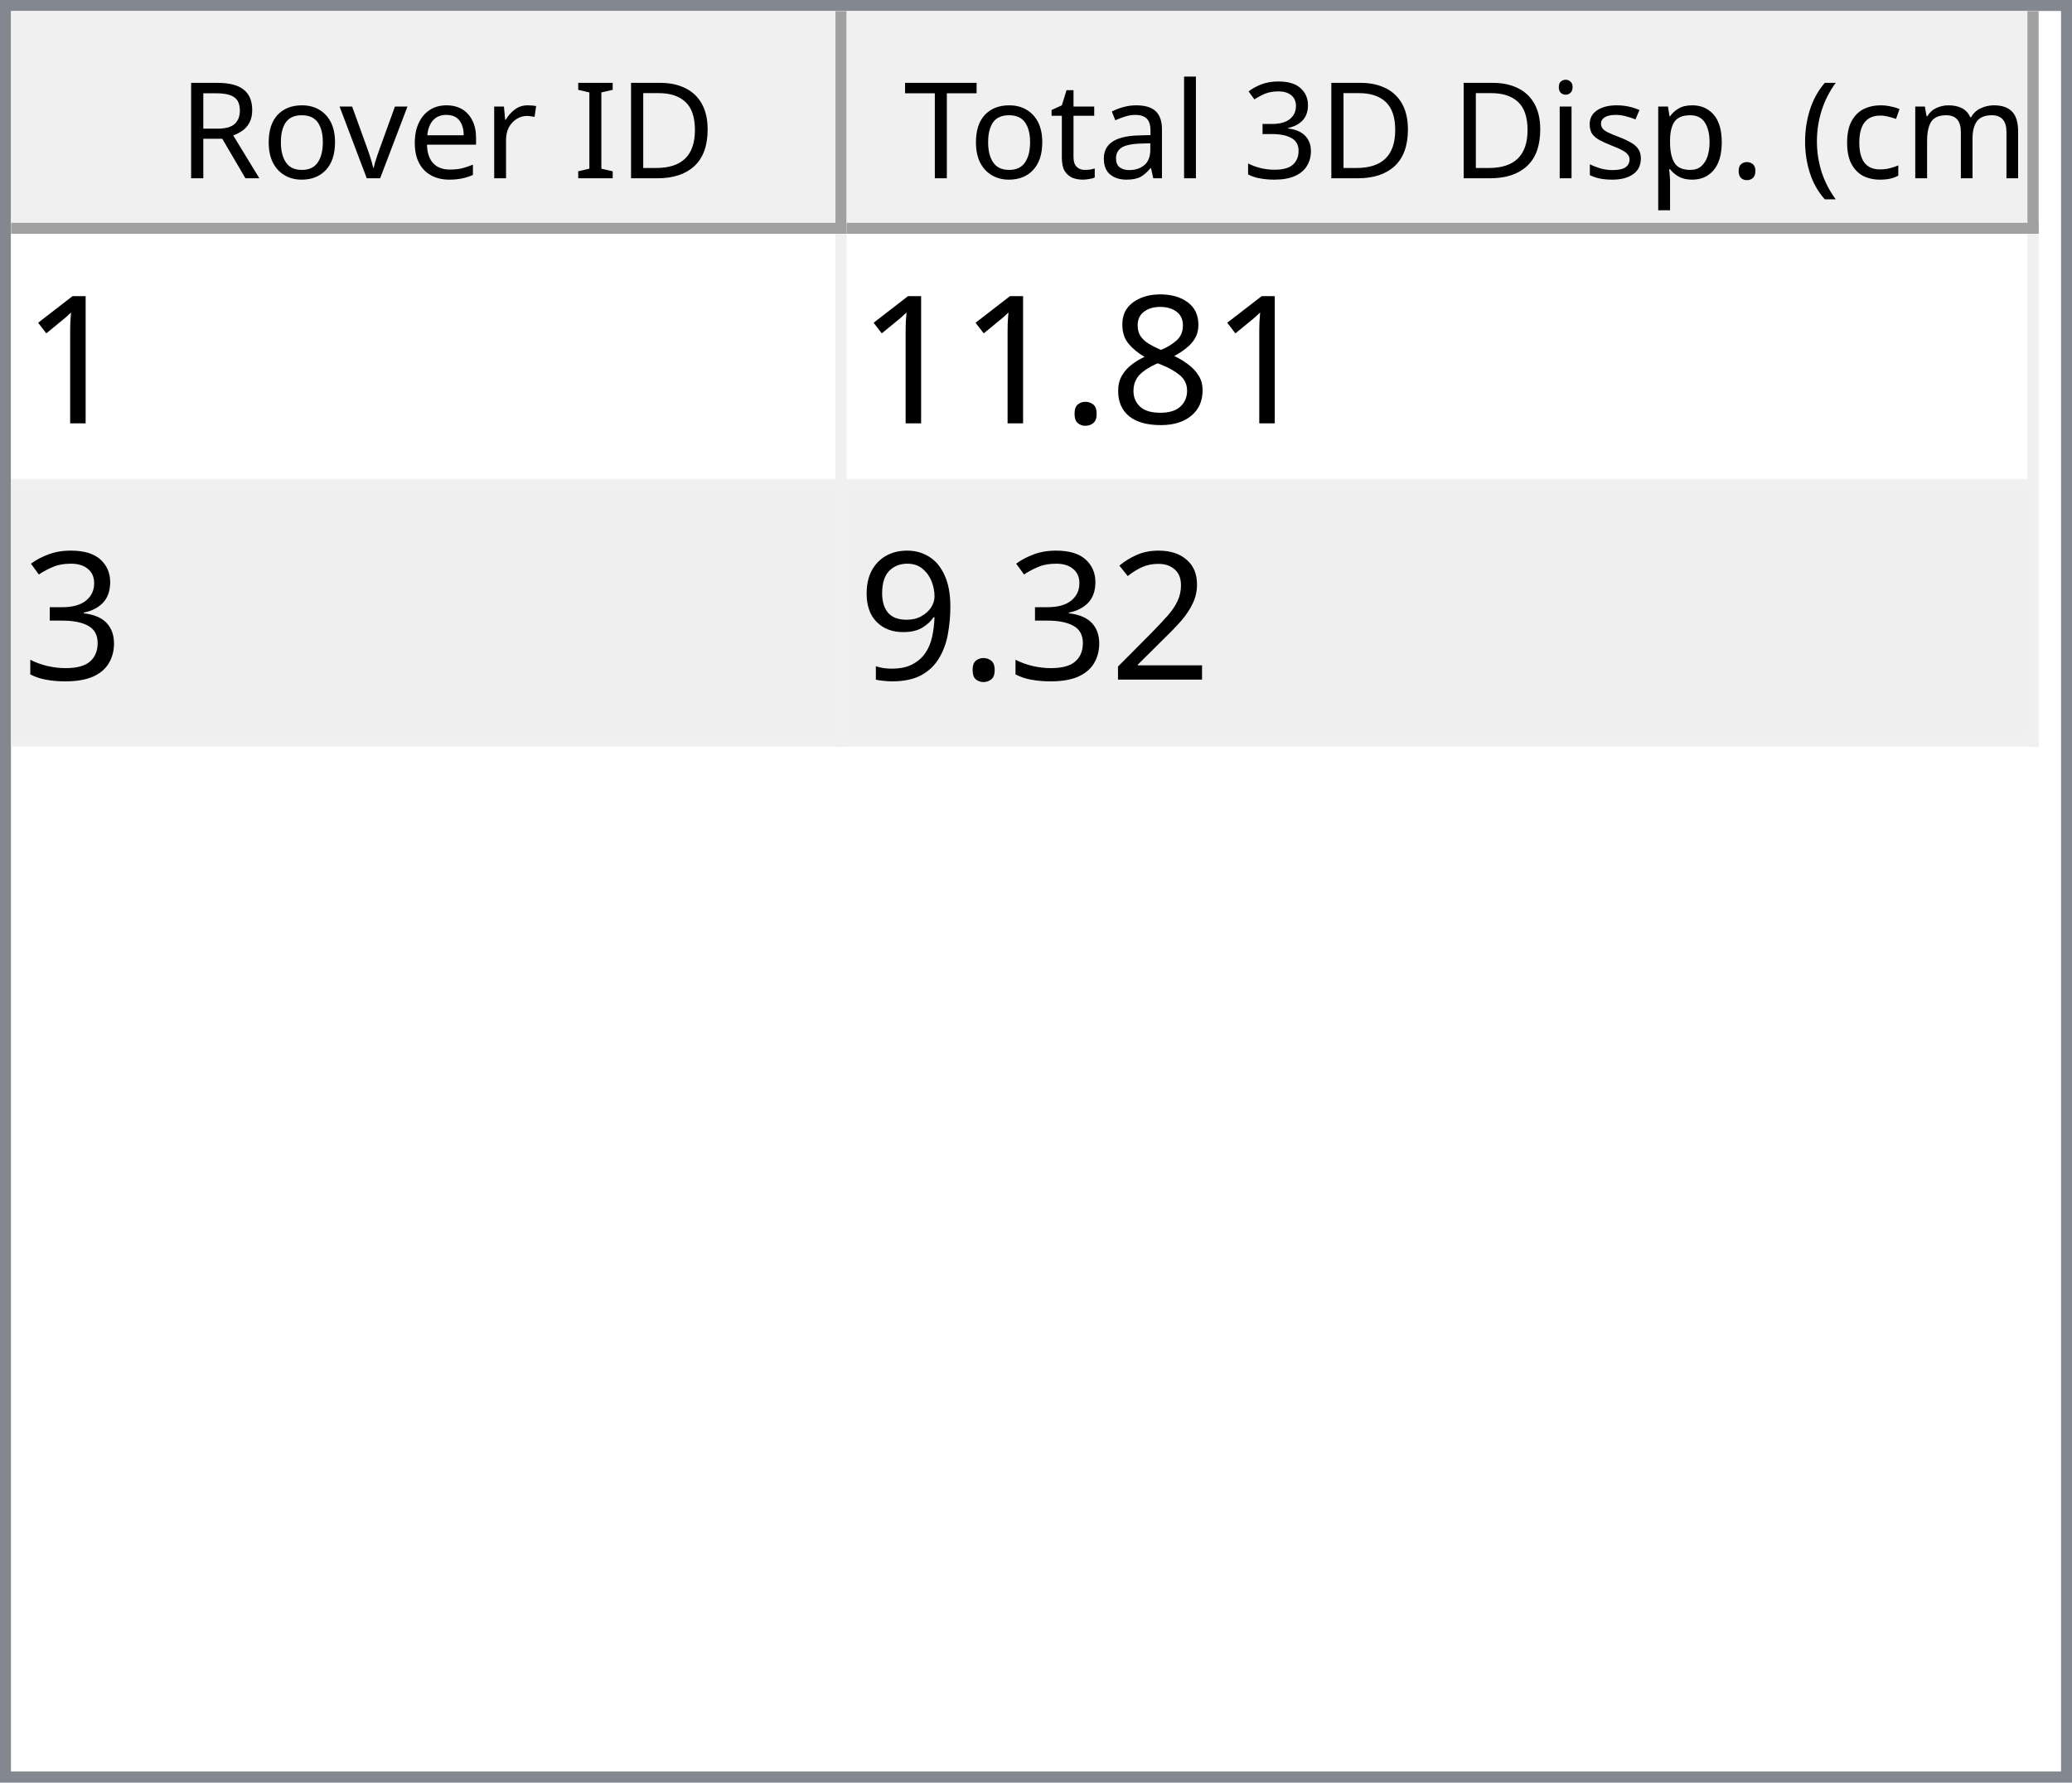
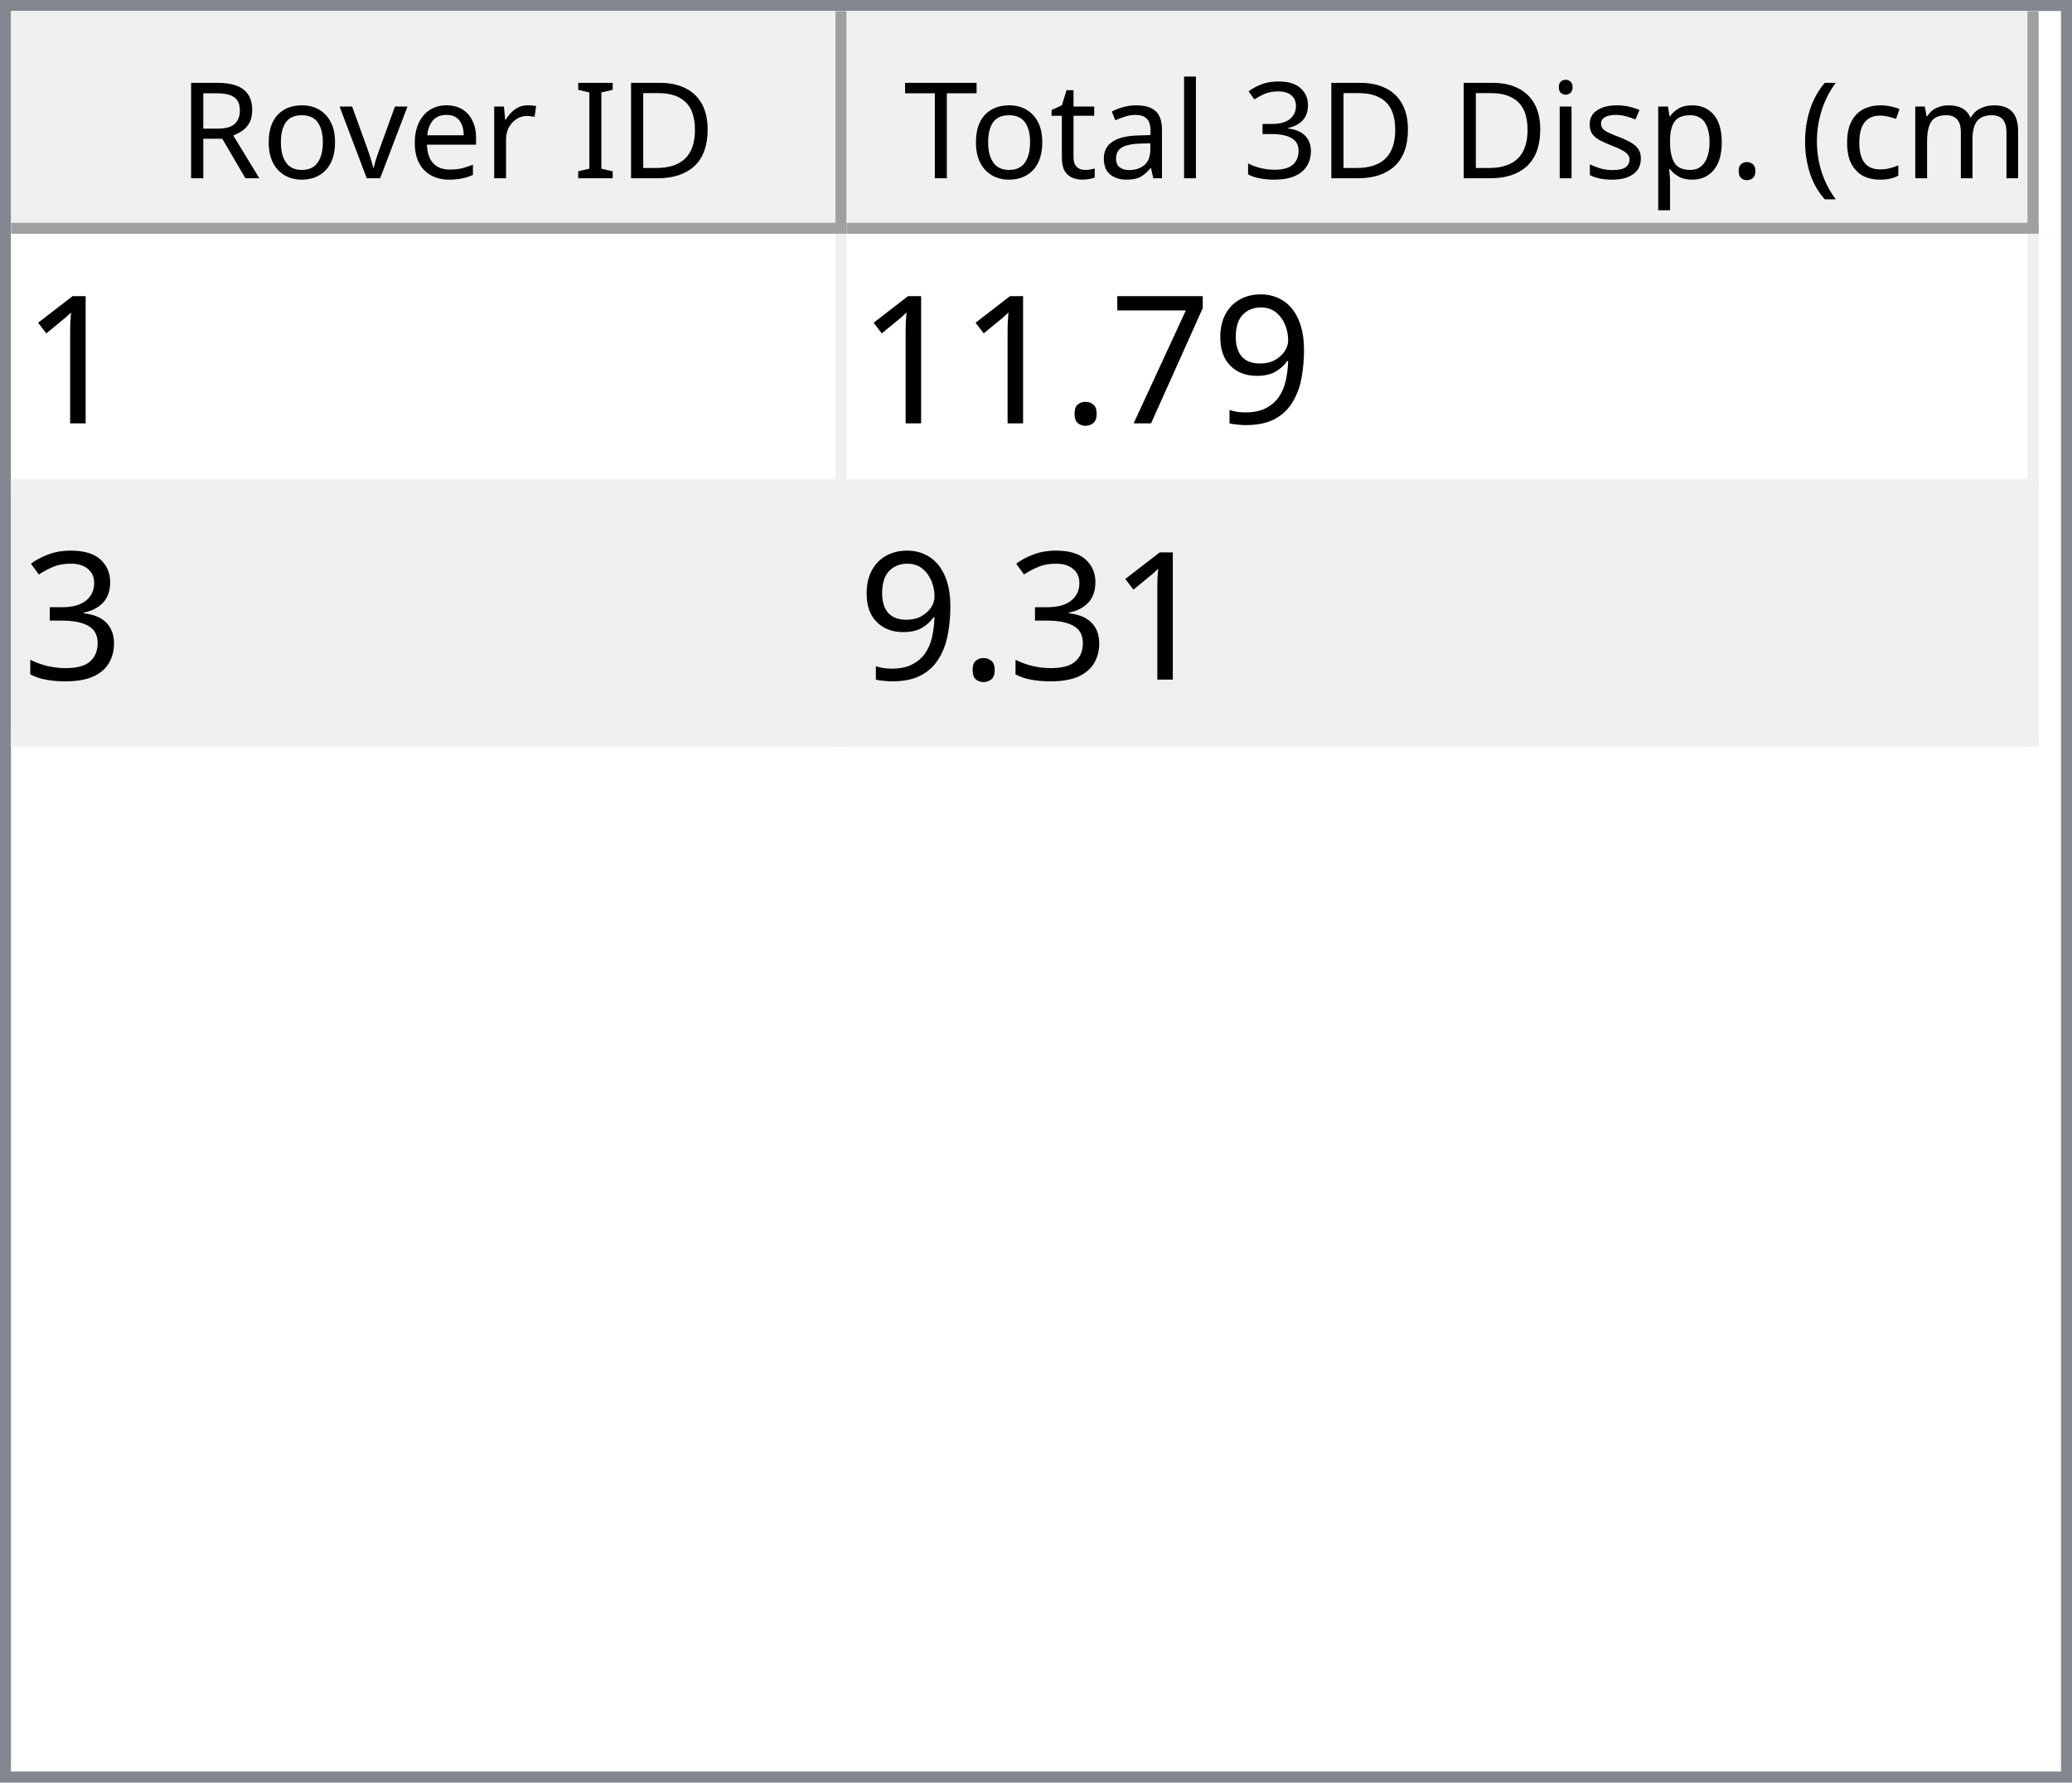
<svg xmlns="http://www.w3.org/2000/svg" style="fill-opacity:1; color-rendering:auto; color-interpolation:auto; text-rendering:auto; stroke:black; stroke-linecap:square; stroke-miterlimit:10; shape-rendering:auto; stroke-opacity:1; fill:black; stroke-dasharray:none; font-weight:normal; stroke-width:1; font-family:'Dialog'; font-style:normal; stroke-linejoin:miter; font-size:12px; stroke-dashoffset:0; image-rendering:auto;" width="186" height="160">
  <defs id="genericDefs" />
  <g>
    <defs id="defs1">
      <clipPath clipPathUnits="userSpaceOnUse" id="clipPath1">
        <path d="M0 0 L186 0 L186 160 L0 160 L0 0 Z" />
      </clipPath>
      <clipPath clipPathUnits="userSpaceOnUse" id="clipPath2">
        <path d="M0 0 L0 160 L186 160 L186 0 Z" />
      </clipPath>
      <clipPath clipPathUnits="userSpaceOnUse" id="clipPath3">
        <path d="M0 0 L0 20 L184 20 L184 0 Z" />
      </clipPath>
      <clipPath clipPathUnits="userSpaceOnUse" id="clipPath4">
        <path d="M0 0 L0 20 L75 20 L75 0 Z" />
      </clipPath>
      <clipPath clipPathUnits="userSpaceOnUse" id="clipPath5">
        <path d="M1 1 L1 19 L74 19 L74 1 Z" />
      </clipPath>
      <clipPath clipPathUnits="userSpaceOnUse" id="clipPath6">
        <path d="M0 0 L0 18 L73 18 L73 0 Z" />
      </clipPath>
      <clipPath clipPathUnits="userSpaceOnUse" id="clipPath7">
        <path d="M-0.5 -0.5 L-0.5 19.5 L74.5 19.5 L74.5 -0.5 Z" />
      </clipPath>
      <clipPath clipPathUnits="userSpaceOnUse" id="clipPath8">
        <path d="M0 0 L0 20 L107 20 L107 0 Z" />
      </clipPath>
      <clipPath clipPathUnits="userSpaceOnUse" id="clipPath9">
        <path d="M1 1 L1 19 L106 19 L106 1 Z" />
      </clipPath>
      <clipPath clipPathUnits="userSpaceOnUse" id="clipPath10">
        <path d="M0 0 L0 18 L105 18 L105 0 Z" />
      </clipPath>
      <clipPath clipPathUnits="userSpaceOnUse" id="clipPath11">
        <path d="M-0.5 -0.5 L-0.5 19.5 L106.5 19.5 L106.5 -0.5 Z" />
      </clipPath>
      <clipPath clipPathUnits="userSpaceOnUse" id="clipPath12">
        <path d="M0 0 L0 138 L184 138 L184 0 Z" />
      </clipPath>
      <clipPath clipPathUnits="userSpaceOnUse" id="clipPath13">
        <path d="M0 0 L0 46 L182 46 L182 0 Z" />
      </clipPath>
      <clipPath clipPathUnits="userSpaceOnUse" id="clipPath14">
        <path d="M-0.5 -0.5 L-0.5 45.5 L181.5 45.5 L181.5 -0.5 Z" />
      </clipPath>
      <clipPath clipPathUnits="userSpaceOnUse" id="clipPath15">
        <path d="M0 0 L0 22 L74 22 L74 0 Z" />
      </clipPath>
      <clipPath clipPathUnits="userSpaceOnUse" id="clipPath16">
        <path d="M0 0 L0 22 L106 22 L106 0 Z" />
      </clipPath>
      <font horiz-adv-x="64.551" id="font1">
        <font-face ascent="107.91" descent="25.098" units-per-em="100" style="font-style:normal; font-family:Segoe UI; font-weight:normal;" />
        <missing-glyph horiz-adv-x="64.551" d="M8.109 0 L8.109 68.266 L56.453 68.266 L56.453 0 L8.109 0 ZM15.328 7.234 L49.219 7.234 L49.219 61.031 L15.328 61.031 L15.328 7.234 Z" />
        <glyph unicode="D" horiz-adv-x="70.117" d="M9.188 0 L9.188 70.016 L28.516 70.016 Q65.531 70.016 65.531 35.891 Q65.531 19.672 55.25 9.836 Q44.969 0 27.734 0 L9.188 0 ZM17.391 62.594 L17.391 7.422 L27.828 7.422 Q41.609 7.422 49.273 14.797 Q56.938 22.172 56.938 35.688 Q56.938 62.594 28.328 62.594 L17.391 62.594 Z" />
        <glyph unicode="I" horiz-adv-x="26.611" d="M17.391 0 L9.188 0 L9.188 70.016 L17.391 70.016 L17.391 0 Z" />
        <glyph unicode=" " horiz-adv-x="27.393" d="" />
        <glyph unicode="r" horiz-adv-x="34.766" d="M34.188 41.891 Q32.078 43.5 28.125 43.5 Q23 43.5 19.555 38.672 Q16.109 33.844 16.109 25.484 L16.109 0 L8.109 0 L8.109 50 L16.109 50 L16.109 39.703 L16.312 39.703 Q18.016 44.969 21.531 47.922 Q25.047 50.875 29.391 50.875 Q32.516 50.875 34.188 50.203 L34.188 41.891 Z" />
        <glyph unicode="e" horiz-adv-x="52.295" d="M48.297 23 L12.984 23 Q13.188 14.656 17.484 10.109 Q21.781 5.562 29.297 5.562 Q37.75 5.562 44.828 11.141 L44.828 3.609 Q38.234 -1.172 27.391 -1.172 Q16.797 -1.172 10.742 5.641 Q4.688 12.453 4.688 24.812 Q4.688 36.469 11.305 43.82 Q17.922 51.172 27.734 51.172 Q37.547 51.172 42.922 44.828 Q48.297 38.484 48.297 27.203 L48.297 23 ZM40.094 29.781 Q40.047 36.719 36.75 40.578 Q33.453 44.438 27.594 44.438 Q21.922 44.438 17.969 40.383 Q14.016 36.328 13.094 29.781 L40.094 29.781 Z" />
        <glyph unicode="v" horiz-adv-x="47.9" d="M47.406 50 L27.484 0 L19.625 0 L0.688 50 L9.469 50 L22.172 13.672 Q23.578 9.672 23.922 6.688 L24.125 6.688 Q24.609 10.453 25.688 13.484 L38.969 50 L47.406 50 Z" />
        <glyph unicode="o" horiz-adv-x="58.594" d="M29 -1.172 Q17.922 -1.172 11.305 5.836 Q4.688 12.844 4.688 24.422 Q4.688 37.016 11.57 44.094 Q18.453 51.172 30.172 51.172 Q41.359 51.172 47.633 44.289 Q53.906 37.406 53.906 25.203 Q53.906 13.234 47.141 6.031 Q40.375 -1.172 29 -1.172 ZM29.594 44.438 Q21.875 44.438 17.383 39.188 Q12.891 33.938 12.891 24.703 Q12.891 15.828 17.43 10.695 Q21.969 5.562 29.594 5.562 Q37.359 5.562 41.531 10.594 Q45.703 15.625 45.703 24.906 Q45.703 34.281 41.531 39.359 Q37.359 44.438 29.594 44.438 Z" />
        <glyph unicode="R" horiz-adv-x="59.814" d="M59.375 0 L49.609 0 L37.891 19.625 Q36.281 22.359 34.766 24.289 Q33.25 26.219 31.664 27.438 Q30.078 28.656 28.25 29.219 Q26.422 29.781 24.125 29.781 L17.391 29.781 L17.391 0 L9.188 0 L9.188 70.016 L30.078 70.016 Q34.672 70.016 38.555 68.867 Q42.438 67.719 45.289 65.375 Q48.141 63.031 49.758 59.547 Q51.375 56.062 51.375 51.375 Q51.375 47.703 50.273 44.656 Q49.172 41.609 47.148 39.211 Q45.125 36.812 42.266 35.133 Q39.406 33.453 35.844 32.516 L35.844 32.328 Q37.594 31.547 38.891 30.547 Q40.188 29.547 41.359 28.18 Q42.531 26.812 43.68 25.078 Q44.828 23.344 46.234 21.047 L59.375 0 ZM17.391 62.594 L17.391 37.203 L28.516 37.203 Q31.594 37.203 34.203 38.133 Q36.812 39.062 38.719 40.797 Q40.625 42.531 41.703 45.047 Q42.781 47.562 42.781 50.688 Q42.781 56.297 39.141 59.445 Q35.5 62.594 28.609 62.594 L17.391 62.594 Z" />
        <glyph unicode=")" horiz-adv-x="30.176" d="M8.297 -15.922 L1.172 -15.922 Q16.406 2.344 16.406 26.812 Q16.406 51.469 1.078 70.016 L8.297 70.016 Q23.531 52.156 23.531 26.703 Q23.531 1.375 8.297 -15.922 Z" />
        <glyph unicode="m" horiz-adv-x="86.133" d="M79.109 0 L71.094 0 L71.094 28.719 Q71.094 37.016 68.531 40.727 Q65.969 44.438 59.906 44.438 Q54.781 44.438 51.195 39.75 Q47.609 35.062 47.609 28.516 L47.609 0 L39.594 0 L39.594 29.688 Q39.594 44.438 28.219 44.438 Q22.953 44.438 19.531 40.016 Q16.109 35.594 16.109 28.516 L16.109 0 L8.109 0 L8.109 50 L16.109 50 L16.109 42.094 L16.312 42.094 Q21.625 51.172 31.844 51.172 Q36.969 51.172 40.773 48.312 Q44.578 45.453 46 40.828 Q51.562 51.172 62.594 51.172 Q79.109 51.172 79.109 30.812 L79.109 0 Z" />
        <glyph unicode="c" horiz-adv-x="46.191" d="M42.188 2.297 Q36.422 -1.172 28.516 -1.172 Q17.828 -1.172 11.258 5.789 Q4.688 12.75 4.688 23.828 Q4.688 36.188 11.766 43.68 Q18.844 51.172 30.672 51.172 Q37.25 51.172 42.281 48.734 L42.281 40.531 Q36.719 44.438 30.375 44.438 Q22.703 44.438 17.797 38.945 Q12.891 33.453 12.891 24.516 Q12.891 15.719 17.508 10.641 Q22.125 5.562 29.891 5.562 Q36.422 5.562 42.188 9.906 L42.188 2.297 Z" />
        <glyph unicode="(" horiz-adv-x="30.176" d="M29.109 -15.922 L21.969 -15.922 Q6.844 1.375 6.844 26.703 Q6.844 52.156 21.969 70.016 L29.203 70.016 Q13.875 51.469 13.875 26.812 Q13.875 2.344 29.109 -15.922 Z" />
        <glyph unicode="." horiz-adv-x="21.68" d="M10.891 -1.078 Q8.641 -1.078 7.055 0.539 Q5.469 2.156 5.469 4.391 Q5.469 6.641 7.055 8.273 Q8.641 9.906 10.891 9.906 Q13.188 9.906 14.797 8.273 Q16.406 6.641 16.406 4.391 Q16.406 2.156 14.797 0.539 Q13.188 -1.078 10.891 -1.078 Z" />
        <glyph unicode="p" horiz-adv-x="58.789" d="M16.312 7.234 L16.109 7.234 L16.109 -23 L8.109 -23 L8.109 50 L16.109 50 L16.109 41.219 L16.312 41.219 Q22.219 51.172 33.594 51.172 Q43.266 51.172 48.688 44.461 Q54.109 37.75 54.109 26.469 Q54.109 13.922 48 6.375 Q41.891 -1.172 31.297 -1.172 Q21.578 -1.172 16.312 7.234 ZM16.109 27.391 L16.109 20.406 Q16.109 14.203 20.141 9.883 Q24.172 5.562 30.375 5.562 Q37.641 5.562 41.773 11.133 Q45.906 16.703 45.906 26.609 Q45.906 34.969 42.047 39.703 Q38.188 44.438 31.594 44.438 Q24.609 44.438 20.359 39.578 Q16.109 34.719 16.109 27.391 Z" />
        <glyph unicode="s" horiz-adv-x="42.432" d="M5.078 1.812 L5.078 10.406 Q11.625 5.562 19.484 5.562 Q30.031 5.562 30.031 12.594 Q30.031 14.594 29.125 15.992 Q28.219 17.391 26.68 18.461 Q25.141 19.531 23.07 20.383 Q21 21.234 18.609 22.172 Q15.281 23.484 12.766 24.828 Q10.25 26.172 8.57 27.859 Q6.891 29.547 6.031 31.695 Q5.172 33.844 5.172 36.719 Q5.172 40.234 6.789 42.945 Q8.406 45.656 11.086 47.484 Q13.766 49.312 17.211 50.242 Q20.656 51.172 24.312 51.172 Q30.812 51.172 35.938 48.922 L35.938 40.828 Q30.422 44.438 23.25 44.438 Q21 44.438 19.195 43.922 Q17.391 43.406 16.094 42.477 Q14.797 41.547 14.086 40.258 Q13.375 38.969 13.375 37.406 Q13.375 35.453 14.086 34.133 Q14.797 32.812 16.164 31.789 Q17.531 30.766 19.484 29.938 Q21.438 29.109 23.922 28.125 Q27.25 26.859 29.883 25.516 Q32.516 24.172 34.375 22.484 Q36.234 20.797 37.234 18.602 Q38.234 16.406 38.234 13.375 Q38.234 9.672 36.602 6.938 Q34.969 4.203 32.234 2.398 Q29.5 0.594 25.93 -0.289 Q22.359 -1.172 18.453 -1.172 Q10.75 -1.172 5.078 1.812 Z" />
        <glyph unicode="i" horiz-adv-x="24.219" d="M12.203 62.703 Q10.062 62.703 8.547 64.164 Q7.031 65.625 7.031 67.875 Q7.031 70.125 8.547 71.609 Q10.062 73.094 12.203 73.094 Q14.406 73.094 15.945 71.609 Q17.484 70.125 17.484 67.875 Q17.484 65.719 15.945 64.211 Q14.406 62.703 12.203 62.703 ZM16.109 0 L8.109 0 L8.109 50 L16.109 50 L16.109 0 Z" />
        <glyph unicode="3" horiz-adv-x="53.906" d="M46.531 19.828 Q46.531 15.094 44.75 11.211 Q42.969 7.328 39.719 4.57 Q36.469 1.812 31.93 0.297 Q27.391 -1.219 21.922 -1.219 Q11.922 -1.219 6 2.594 L6 11.188 Q13.094 5.609 22.219 5.609 Q25.875 5.609 28.828 6.539 Q31.781 7.469 33.906 9.227 Q36.031 10.984 37.18 13.477 Q38.328 15.969 38.328 19.094 Q38.328 32.812 18.797 32.812 L12.984 32.812 L12.984 39.594 L18.5 39.594 Q35.797 39.594 35.797 52.484 Q35.797 64.406 22.609 64.406 Q15.188 64.406 8.688 59.422 L8.688 67.188 Q15.375 71.188 24.609 71.188 Q29 71.188 32.57 69.969 Q36.141 68.75 38.68 66.555 Q41.219 64.359 42.609 61.281 Q44 58.203 44 54.5 Q44 40.672 30.031 36.719 L30.031 36.531 Q33.594 36.141 36.625 34.797 Q39.656 33.453 41.852 31.305 Q44.047 29.156 45.289 26.25 Q46.531 23.344 46.531 19.828 Z" />
        <glyph unicode="l" horiz-adv-x="24.219" d="M16.109 0 L8.109 0 L8.109 74.031 L16.109 74.031 L16.109 0 Z" />
        <glyph unicode="a" horiz-adv-x="50.879" d="M43.891 0 L35.891 0 L35.891 7.812 L35.688 7.812 Q30.469 -1.172 20.312 -1.172 Q12.844 -1.172 8.617 2.781 Q4.391 6.734 4.391 13.281 Q4.391 27.297 20.906 29.594 L35.891 31.688 Q35.891 44.438 25.594 44.438 Q16.547 44.438 9.281 38.281 L9.281 46.484 Q16.656 51.172 26.266 51.172 Q43.891 51.172 43.891 32.516 L43.891 0 ZM35.891 25.297 L23.828 23.641 Q18.266 22.859 15.43 20.875 Q12.594 18.891 12.594 13.875 Q12.594 10.203 15.211 7.883 Q17.828 5.562 22.172 5.562 Q28.125 5.562 32.008 9.742 Q35.891 13.922 35.891 20.312 L35.891 25.297 Z" />
        <glyph unicode="t" horiz-adv-x="33.887" d="M31.297 0.484 Q28.469 -1.078 23.828 -1.078 Q10.688 -1.078 10.688 13.578 L10.688 43.172 L2.094 43.172 L2.094 50 L10.688 50 L10.688 62.203 L18.703 64.797 L18.703 50 L31.297 50 L31.297 43.172 L18.703 43.172 L18.703 14.984 Q18.703 9.969 20.414 7.82 Q22.125 5.672 26.078 5.672 Q29.109 5.672 31.297 7.328 L31.297 0.484 Z" />
        <glyph unicode="T" horiz-adv-x="52.393" d="M50.594 62.594 L30.375 62.594 L30.375 0 L22.172 0 L22.172 62.594 L2 62.594 L2 70.016 L50.594 70.016 L50.594 62.594 Z" />
      </font>
      <font horiz-adv-x="75.0" id="font2">
        <font-face ascent="100.537" descent="21.973" units-per-em="100" style="font-style:normal; font-family:sans-serif; font-weight:normal;" />
        <missing-glyph horiz-adv-x="75.0" d="M12.5 0 L12.5 62.5 L62.5 62.5 L62.5 0 L12.5 0 ZM14.062 1.562 L60.938 1.562 L60.938 60.938 L14.062 60.938 L14.062 1.562 Z" />
        <glyph unicode="1" horiz-adv-x="55.615" d="M37.25 0 L28.469 0 L28.469 56 Q25.297 52.984 20.141 49.953 Q14.984 46.922 10.891 45.406 L10.891 53.906 Q18.266 57.375 23.781 62.305 Q29.297 67.234 31.594 71.875 L37.25 71.875 L37.25 0 Z" />
-         <glyph unicode="8" horiz-adv-x="55.615" d="M17.672 38.812 Q12.203 40.828 9.57 44.539 Q6.938 48.25 6.938 53.422 Q6.938 61.234 12.555 66.555 Q18.172 71.875 27.484 71.875 Q36.859 71.875 42.578 66.43 Q48.297 60.984 48.297 53.172 Q48.297 48.188 45.68 44.508 Q43.062 40.828 37.75 38.812 Q44.344 36.672 47.781 31.883 Q51.219 27.094 51.219 20.453 Q51.219 11.281 44.727 5.031 Q38.234 -1.219 27.641 -1.219 Q17.047 -1.219 10.547 5.055 Q4.047 11.328 4.047 20.703 Q4.047 27.688 7.594 32.398 Q11.141 37.109 17.672 38.812 ZM15.922 53.719 Q15.922 48.641 19.195 45.414 Q22.469 42.188 27.688 42.188 Q32.766 42.188 36.016 45.383 Q39.266 48.578 39.266 53.219 Q39.266 58.062 35.914 61.359 Q32.562 64.656 27.594 64.656 Q22.562 64.656 19.242 61.43 Q15.922 58.203 15.922 53.719 ZM13.094 20.656 Q13.094 16.891 14.875 13.375 Q16.656 9.859 20.172 7.93 Q23.688 6 27.734 6 Q34.031 6 38.133 10.055 Q42.234 14.109 42.234 20.359 Q42.234 26.703 38.016 30.859 Q33.797 35.016 27.438 35.016 Q21.234 35.016 17.164 30.914 Q13.094 26.812 13.094 20.656 Z" />
+         <glyph unicode="9" horiz-adv-x="55.615" d="M5.469 16.547 L13.922 17.328 Q14.984 11.375 18.016 8.688 Q21.047 6 25.781 6 Q29.828 6 32.883 7.859 Q35.938 9.719 37.891 12.82 Q39.844 15.922 41.164 21.195 Q42.484 26.469 42.484 31.938 Q42.484 32.516 42.438 33.688 Q39.797 29.5 35.234 26.883 Q30.672 24.266 25.344 24.266 Q16.453 24.266 10.305 30.711 Q4.156 37.156 4.156 47.703 Q4.156 58.594 10.578 65.234 Q17 71.875 26.656 71.875 Q33.641 71.875 39.43 68.117 Q45.219 64.359 48.219 57.398 Q51.219 50.438 51.219 37.25 Q51.219 23.531 48.242 15.406 Q45.266 7.281 39.383 3.031 Q33.5 -1.219 25.594 -1.219 Q17.188 -1.219 11.867 3.445 Q6.547 8.109 5.469 16.547 ZM41.453 48.141 Q41.453 55.719 37.43 60.156 Q33.406 64.594 27.734 64.594 Q21.875 64.594 17.531 59.812 Q13.188 55.031 13.188 47.406 Q13.188 40.578 17.312 36.305 Q21.438 32.031 27.484 32.031 Q33.594 32.031 37.523 36.305 Q41.453 40.578 41.453 48.141 Z" />
+         <glyph unicode="7" horiz-adv-x="55.615" d="M4.734 62.203 L4.734 70.656 L51.078 70.656 L51.078 63.812 Q44.234 56.547 37.523 44.484 Q30.812 32.422 27.156 19.672 Q24.516 10.688 23.781 0 L14.75 0 Q14.891 8.453 18.062 20.414 Q21.234 32.375 27.172 43.484 Q33.109 54.594 39.797 62.203 L4.734 62.203 Z" />
        <glyph unicode="." horiz-adv-x="27.783" d="M9.078 0 L9.078 10.016 L19.094 10.016 L19.094 0 L9.078 0 Z" />
        <glyph unicode="3" horiz-adv-x="55.615" d="M4.203 18.891 L12.984 20.062 Q14.5 12.594 18.141 9.297 Q21.781 6 27 6 Q33.203 6 37.477 10.297 Q41.75 14.594 41.75 20.953 Q41.75 27 37.797 30.93 Q33.844 34.859 27.734 34.859 Q25.25 34.859 21.531 33.891 L22.516 41.609 Q23.391 41.5 23.922 41.5 Q29.547 41.5 34.039 44.43 Q38.531 47.359 38.531 53.469 Q38.531 58.297 35.258 61.477 Q31.984 64.656 26.812 64.656 Q21.688 64.656 18.266 61.43 Q14.844 58.203 13.875 51.766 L5.078 53.328 Q6.688 62.156 12.398 67.016 Q18.109 71.875 26.609 71.875 Q32.469 71.875 37.398 69.359 Q42.328 66.844 44.945 62.5 Q47.562 58.156 47.562 53.266 Q47.562 48.641 45.07 44.828 Q42.578 41.016 37.703 38.766 Q44.047 37.312 47.562 32.695 Q51.078 28.078 51.078 21.141 Q51.078 11.766 44.242 5.25 Q37.406 -1.266 26.953 -1.266 Q17.531 -1.266 11.305 4.352 Q5.078 9.969 4.203 18.891 Z" />
-         <glyph unicode="2" horiz-adv-x="55.615" d="M50.344 8.453 L50.344 0 L3.031 0 Q2.938 3.172 4.047 6.109 Q5.859 10.938 9.836 15.625 Q13.812 20.312 21.344 26.469 Q33.016 36.031 37.117 41.625 Q41.219 47.219 41.219 52.203 Q41.219 57.422 37.477 61.008 Q33.734 64.594 27.734 64.594 Q21.391 64.594 17.578 60.789 Q13.766 56.984 13.719 50.25 L4.688 51.172 Q5.609 61.281 11.664 66.578 Q17.719 71.875 27.938 71.875 Q38.234 71.875 44.242 66.164 Q50.25 60.453 50.25 52 Q50.25 47.703 48.492 43.555 Q46.734 39.406 42.656 34.812 Q38.578 30.219 29.109 22.219 Q21.188 15.578 18.945 13.211 Q16.703 10.844 15.234 8.453 L50.344 8.453 Z" />
-         <glyph unicode="9" horiz-adv-x="55.615" d="M5.469 16.547 L13.922 17.328 Q14.984 11.375 18.016 8.688 Q21.047 6 25.781 6 Q29.828 6 32.883 7.859 Q35.938 9.719 37.891 12.82 Q39.844 15.922 41.164 21.195 Q42.484 26.469 42.484 31.938 Q42.484 32.516 42.438 33.688 Q39.797 29.5 35.234 26.883 Q30.672 24.266 25.344 24.266 Q16.453 24.266 10.305 30.711 Q4.156 37.156 4.156 47.703 Q4.156 58.594 10.578 65.234 Q17 71.875 26.656 71.875 Q33.641 71.875 39.43 68.117 Q45.219 64.359 48.219 57.398 Q51.219 50.438 51.219 37.25 Q51.219 23.531 48.242 15.406 Q45.266 7.281 39.383 3.031 Q33.5 -1.219 25.594 -1.219 Q17.188 -1.219 11.867 3.445 Q6.547 8.109 5.469 16.547 ZM41.453 48.141 Q41.453 55.719 37.43 60.156 Q33.406 64.594 27.734 64.594 Q21.875 64.594 17.531 59.812 Q13.188 55.031 13.188 47.406 Q13.188 40.578 17.312 36.305 Q21.438 32.031 27.484 32.031 Q33.594 32.031 37.523 36.305 Q41.453 40.578 41.453 48.141 Z" />
      </font>
    </defs>
    <g style="fill:white; stroke:white;">
      <rect x="0" y="0" width="186" style="clip-path:url(#clipPath1); stroke:none;" height="160" />
    </g>
    <g style="fill:white; text-rendering:optimizeSpeed; color-rendering:optimizeSpeed; image-rendering:optimizeSpeed; shape-rendering:crispEdges; stroke:white; color-interpolation:sRGB;">
      <rect x="0" width="186" height="160" y="0" style="stroke:none;" />
      <path style="stroke:none;" d="M0 160 L186 160 L186 0 L0 0 Z" />
    </g>
    <g style="fill:rgb(240,240,240); font-family:'Segoe UI'; stroke:rgb(240,240,240);">
      <rect x="0" y="0" width="186" style="clip-path:url(#clipPath2); stroke:none;" height="160" />
    </g>
    <g style="fill:rgb(130,135,144); font-family:'Segoe UI'; stroke:rgb(130,135,144);">
      <path d="M0 0 L186 0 L186 160 L0 160 L0 0 ZM1 1 L185 1 L185 159 L1 159 L1 1 Z" style="fill-rule:evenodd; clip-path:url(#clipPath2); stroke:none;" />
    </g>
    <g style="fill:white; font-family:'Segoe UI'; stroke:white;" transform="translate(1,1)">
      <rect x="0" y="0" width="184" style="clip-path:url(#clipPath3); stroke:none;" height="20" />
    </g>
    <g style="fill:rgb(240,240,240); font-family:'Segoe UI'; stroke:rgb(240,240,240);" transform="translate(1,1)">
      <rect x="0" y="0" width="75" style="clip-path:url(#clipPath4); stroke:none;" height="20" />
    </g>
    <g style="font-family:'Segoe UI';" transform="translate(2,2)">
      <text x="14" xml:space="preserve" y="14" style="clip-path:url(#clipPath6); stroke:none;">Rover ID</text>
    </g>
    <g style="fill:rgb(160,160,160); font-family:'Segoe UI'; stroke:rgb(160,160,160); stroke-linejoin:bevel;" transform="translate(1.5,1.5)">
      <line x1="74" x2="74" y1="0" style="fill:none; clip-path:url(#clipPath7);" y2="19" />
    </g>
    <g style="fill:rgb(160,160,160); font-family:'Segoe UI'; stroke:rgb(160,160,160); stroke-linejoin:bevel;" transform="matrix(1,0,0,1,1,1) translate(0.5,0.5)">
      <line x1="0" x2="74" y1="19" style="fill:none; clip-path:url(#clipPath7);" y2="19" />
    </g>
    <g style="fill:rgb(240,240,240); font-family:'Segoe UI'; stroke:rgb(240,240,240);" transform="translate(76,1)">
      <rect x="0" y="0" width="107" style="clip-path:url(#clipPath8); stroke:none;" height="20" />
    </g>
    <g style="font-family:'Segoe UI';" transform="translate(77,2)">
      <text x="1" xml:space="preserve" y="14" style="clip-path:url(#clipPath10); stroke:none;"> Total 3D Disp. (cm)</text>
    </g>
    <g style="fill:rgb(160,160,160); font-family:'Segoe UI'; stroke:rgb(160,160,160); stroke-linejoin:bevel;" transform="translate(76.5,1.5)">
      <line x1="106" x2="106" y1="0" style="fill:none; clip-path:url(#clipPath11);" y2="19" />
    </g>
    <g style="fill:rgb(160,160,160); font-family:'Segoe UI'; stroke:rgb(160,160,160); stroke-linejoin:bevel;" transform="matrix(1,0,0,1,76,1) translate(0.5,0.5)">
      <line x1="0" x2="106" y1="19" style="fill:none; clip-path:url(#clipPath11);" y2="19" />
    </g>
    <g style="fill:white; font-family:'Segoe UI'; stroke:white;" transform="translate(1,21)">
      <rect x="0" y="0" width="184" style="clip-path:url(#clipPath12); stroke:none;" height="138" />
    </g>
    <g style="fill:rgb(240,240,240); font-size:16px; font-family:sans-serif; stroke:rgb(240,240,240);" transform="translate(1,21)">
      <rect x="0" y="0" width="182" style="clip-path:url(#clipPath13); stroke:none;" height="46" />
      <line transform="translate(0.5,0.5)" x1="0" x2="181" y1="22" style="clip-path:url(#clipPath14); fill:none; stroke-linejoin:bevel;" y2="22" />
    </g>
    <g transform="matrix(1,0,0,1,1,21) translate(0.5,0.5)" style="fill:rgb(240,240,240); font-size:16px; font-family:sans-serif; stroke:rgb(240,240,240); stroke-linejoin:bevel;">
      <line x1="0" x2="181" y1="45" style="fill:none; clip-path:url(#clipPath14);" y2="45" />
    </g>
    <g transform="matrix(1,0,0,1,1,21) translate(0.5,0.5)" style="fill:rgb(240,240,240); font-size:16px; font-family:sans-serif; stroke:rgb(240,240,240); stroke-linejoin:bevel;">
      <line x1="74" x2="74" y1="0" style="fill:none; clip-path:url(#clipPath14);" y2="45" />
    </g>
    <g transform="matrix(1,0,0,1,1,21) translate(0.5,0.5)" style="fill:rgb(240,240,240); font-size:16px; font-family:sans-serif; stroke:rgb(240,240,240); stroke-linejoin:bevel;">
      <line x1="181" x2="181" y1="0" style="fill:none; clip-path:url(#clipPath14);" y2="45" />
    </g>
    <g style="fill:white; font-size:16px; font-family:sans-serif; stroke:white;" transform="matrix(1,0,0,1,1,21)">
      <rect x="0" y="0" width="74" style="clip-path:url(#clipPath15); stroke:none;" height="22" />
      <text x="1" y="17" style="fill:black; clip-path:url(#clipPath15); stroke:none;" xml:space="preserve">1</text>
    </g>
    <g style="fill:white; font-size:16px; font-family:sans-serif; stroke:white;" transform="matrix(1,0,0,1,1,21) translate(75,0)">
      <rect x="0" y="0" width="106" style="clip-path:url(#clipPath16); stroke:none;" height="22" />
-       <text x="1" y="17" style="fill:black; clip-path:url(#clipPath16); stroke:none;" xml:space="preserve">11.81</text>
+       <text x="1" y="17" style="fill:black; clip-path:url(#clipPath16); stroke:none;" xml:space="preserve">11.79</text>
    </g>
    <g style="fill:rgb(239,239,239); font-size:16px; font-family:sans-serif; stroke:rgb(239,239,239);" transform="matrix(1,0,0,1,1,21) translate(0,23)">
      <rect x="0" y="0" width="74" style="clip-path:url(#clipPath15); stroke:none;" height="22" />
      <text x="1" y="17" style="fill:black; clip-path:url(#clipPath15); stroke:none;" xml:space="preserve">3</text>
    </g>
    <g style="fill:rgb(239,239,239); font-size:16px; font-family:sans-serif; stroke:rgb(239,239,239);" transform="matrix(1,0,0,1,1,21) translate(75,23)">
      <rect x="0" y="0" width="106" style="clip-path:url(#clipPath16); stroke:none;" height="22" />
-       <text x="1" y="17" style="fill:black; clip-path:url(#clipPath16); stroke:none;" xml:space="preserve">9.32</text>
+       <text x="1" y="17" style="fill:black; clip-path:url(#clipPath16); stroke:none;" xml:space="preserve">9.31</text>
    </g>
  </g>
</svg>
